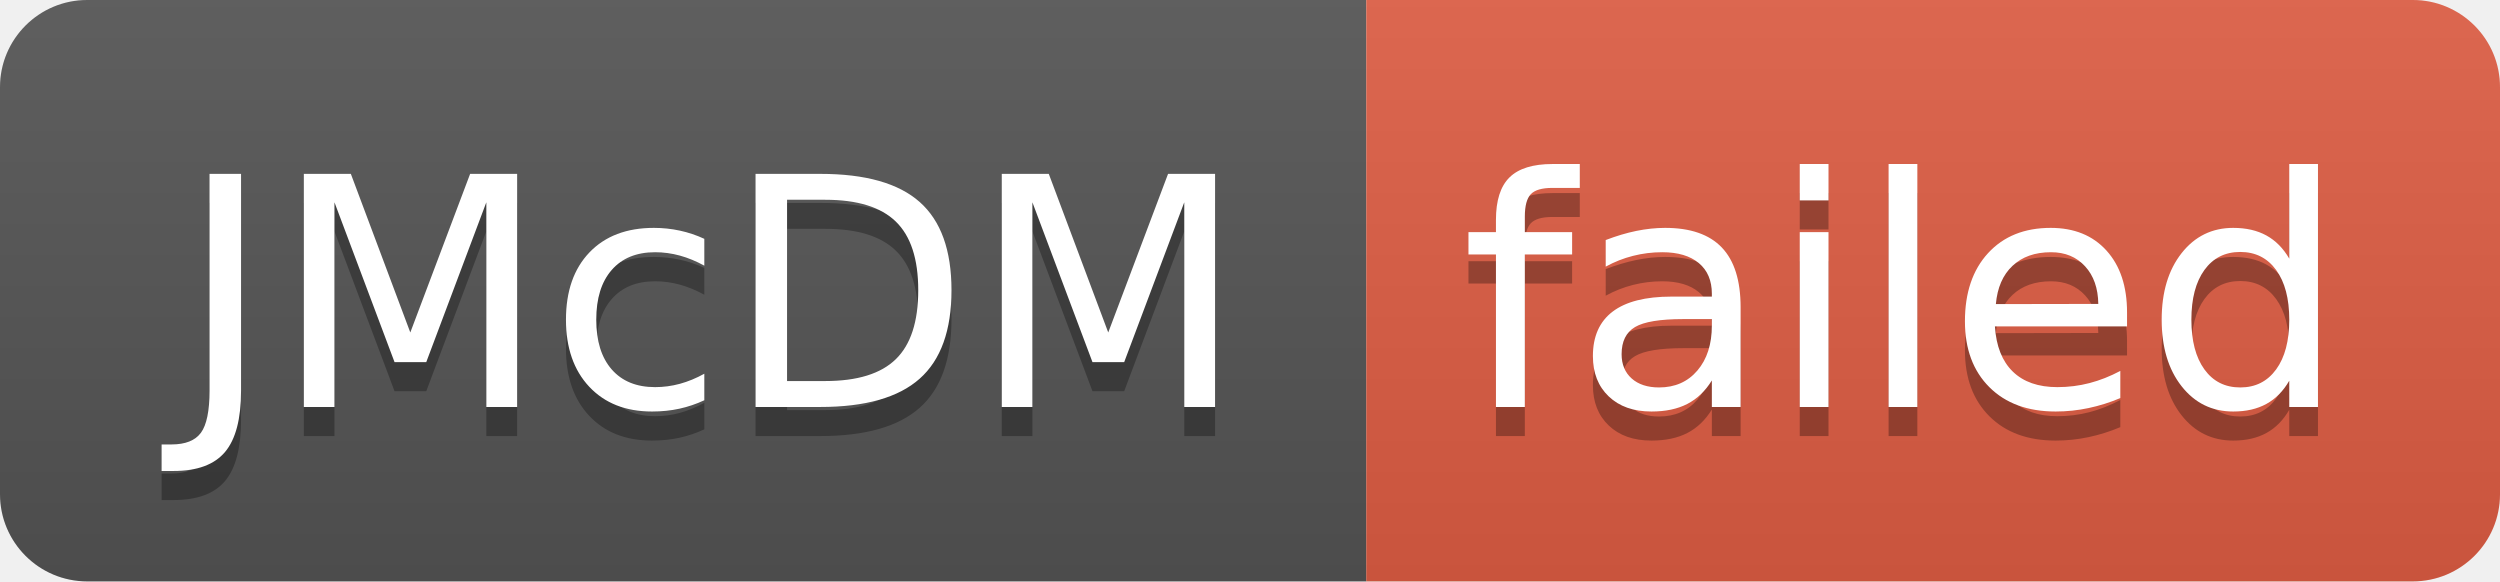
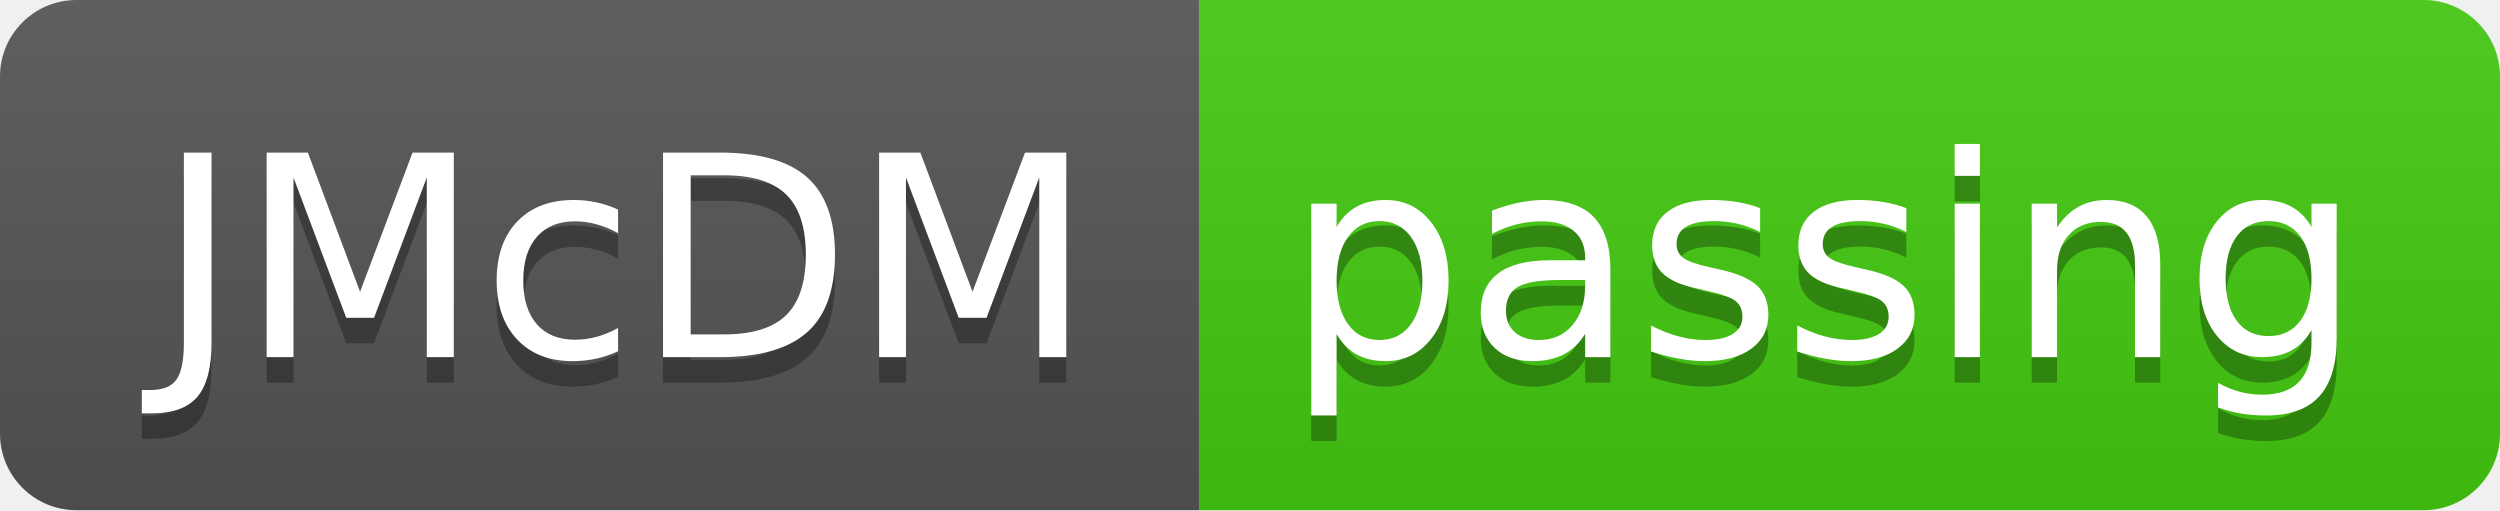
- <svg xmlns="http://www.w3.org/2000/svg" width="86" height="20" role="img" aria-label="JMcDM: failed">
+ <svg xmlns="http://www.w3.org/2000/svg" width="98" height="20" role="img" aria-label="JMcDM: passing">
  <linearGradient id="s" x2="0" y2="100%">
    <stop offset="0" stop-color="#bbb" stop-opacity=".1" />
    <stop offset="1" stop-opacity=".1" />
  </linearGradient>
  <clipPath id="r">
-     <rect width="86" height="20" rx="3" fill="#fff" />
+     <rect width="98" height="20" rx="3" fill="#fff" />
  </clipPath>
  <g clip-path="url(#r)">
    <rect width="47" height="20" fill="#555" />
-     <rect x="47" width="39" height="20" fill="#e05d44" />
-     <rect width="86" height="20" fill="url(#s)" />
+     <rect x="47" width="51" height="20" fill="#4c1" />
+     <rect width="98" height="20" fill="url(#s)" />
  </g>
  <g fill="#fff" text-anchor="middle" font-family="Verdana,Geneva,DejaVu Sans,sans-serif" text-rendering="geometricPrecision" font-size="110">
    <text aria-hidden="true" x="245" y="150" fill="#010101" fill-opacity=".3" transform="scale(.1)" textLength="370">JMcDM</text>
    <text x="245" y="140" transform="scale(.1)" fill="#fff" textLength="370">JMcDM</text>
-     <text aria-hidden="true" x="655" y="150" fill="#010101" fill-opacity=".3" transform="scale(.1)" textLength="290">failed</text>
-     <text x="655" y="140" transform="scale(.1)" fill="#fff" textLength="290">failed</text>
+     <text aria-hidden="true" x="715" y="150" fill="#010101" fill-opacity=".3" transform="scale(.1)" textLength="410">passing</text>
+     <text x="715" y="140" transform="scale(.1)" fill="#fff" textLength="410">passing</text>
  </g>
</svg>
